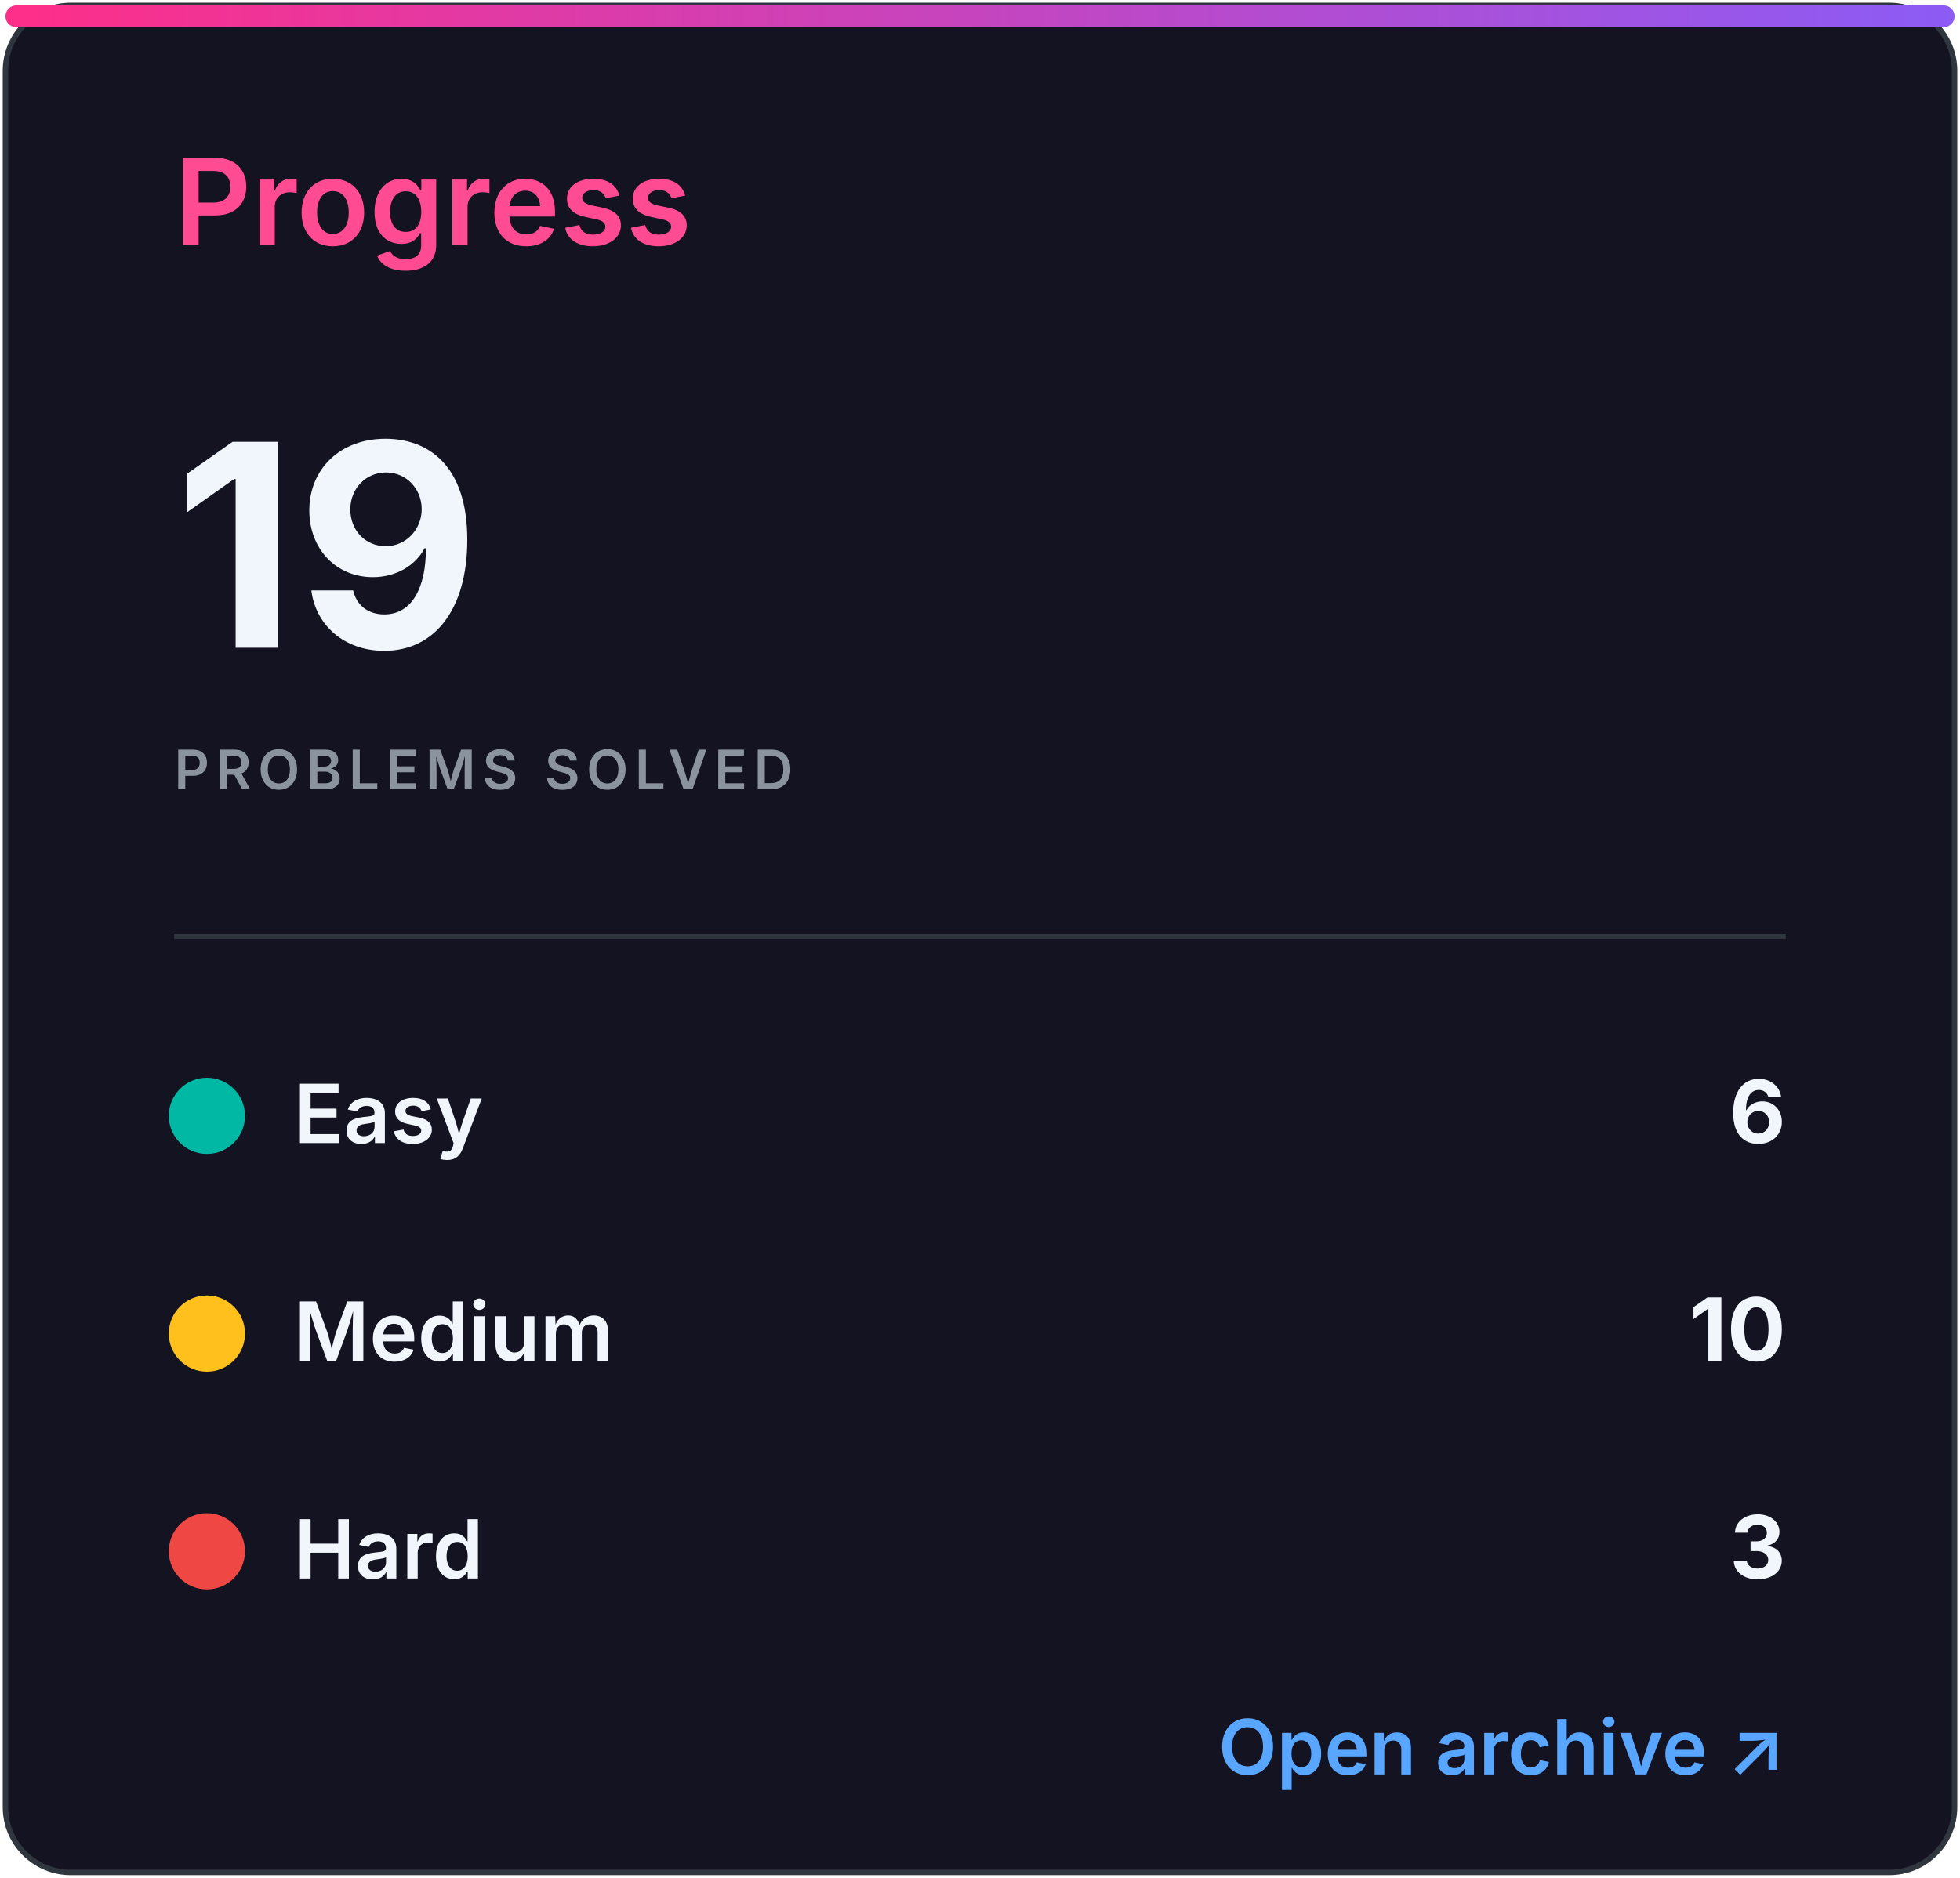
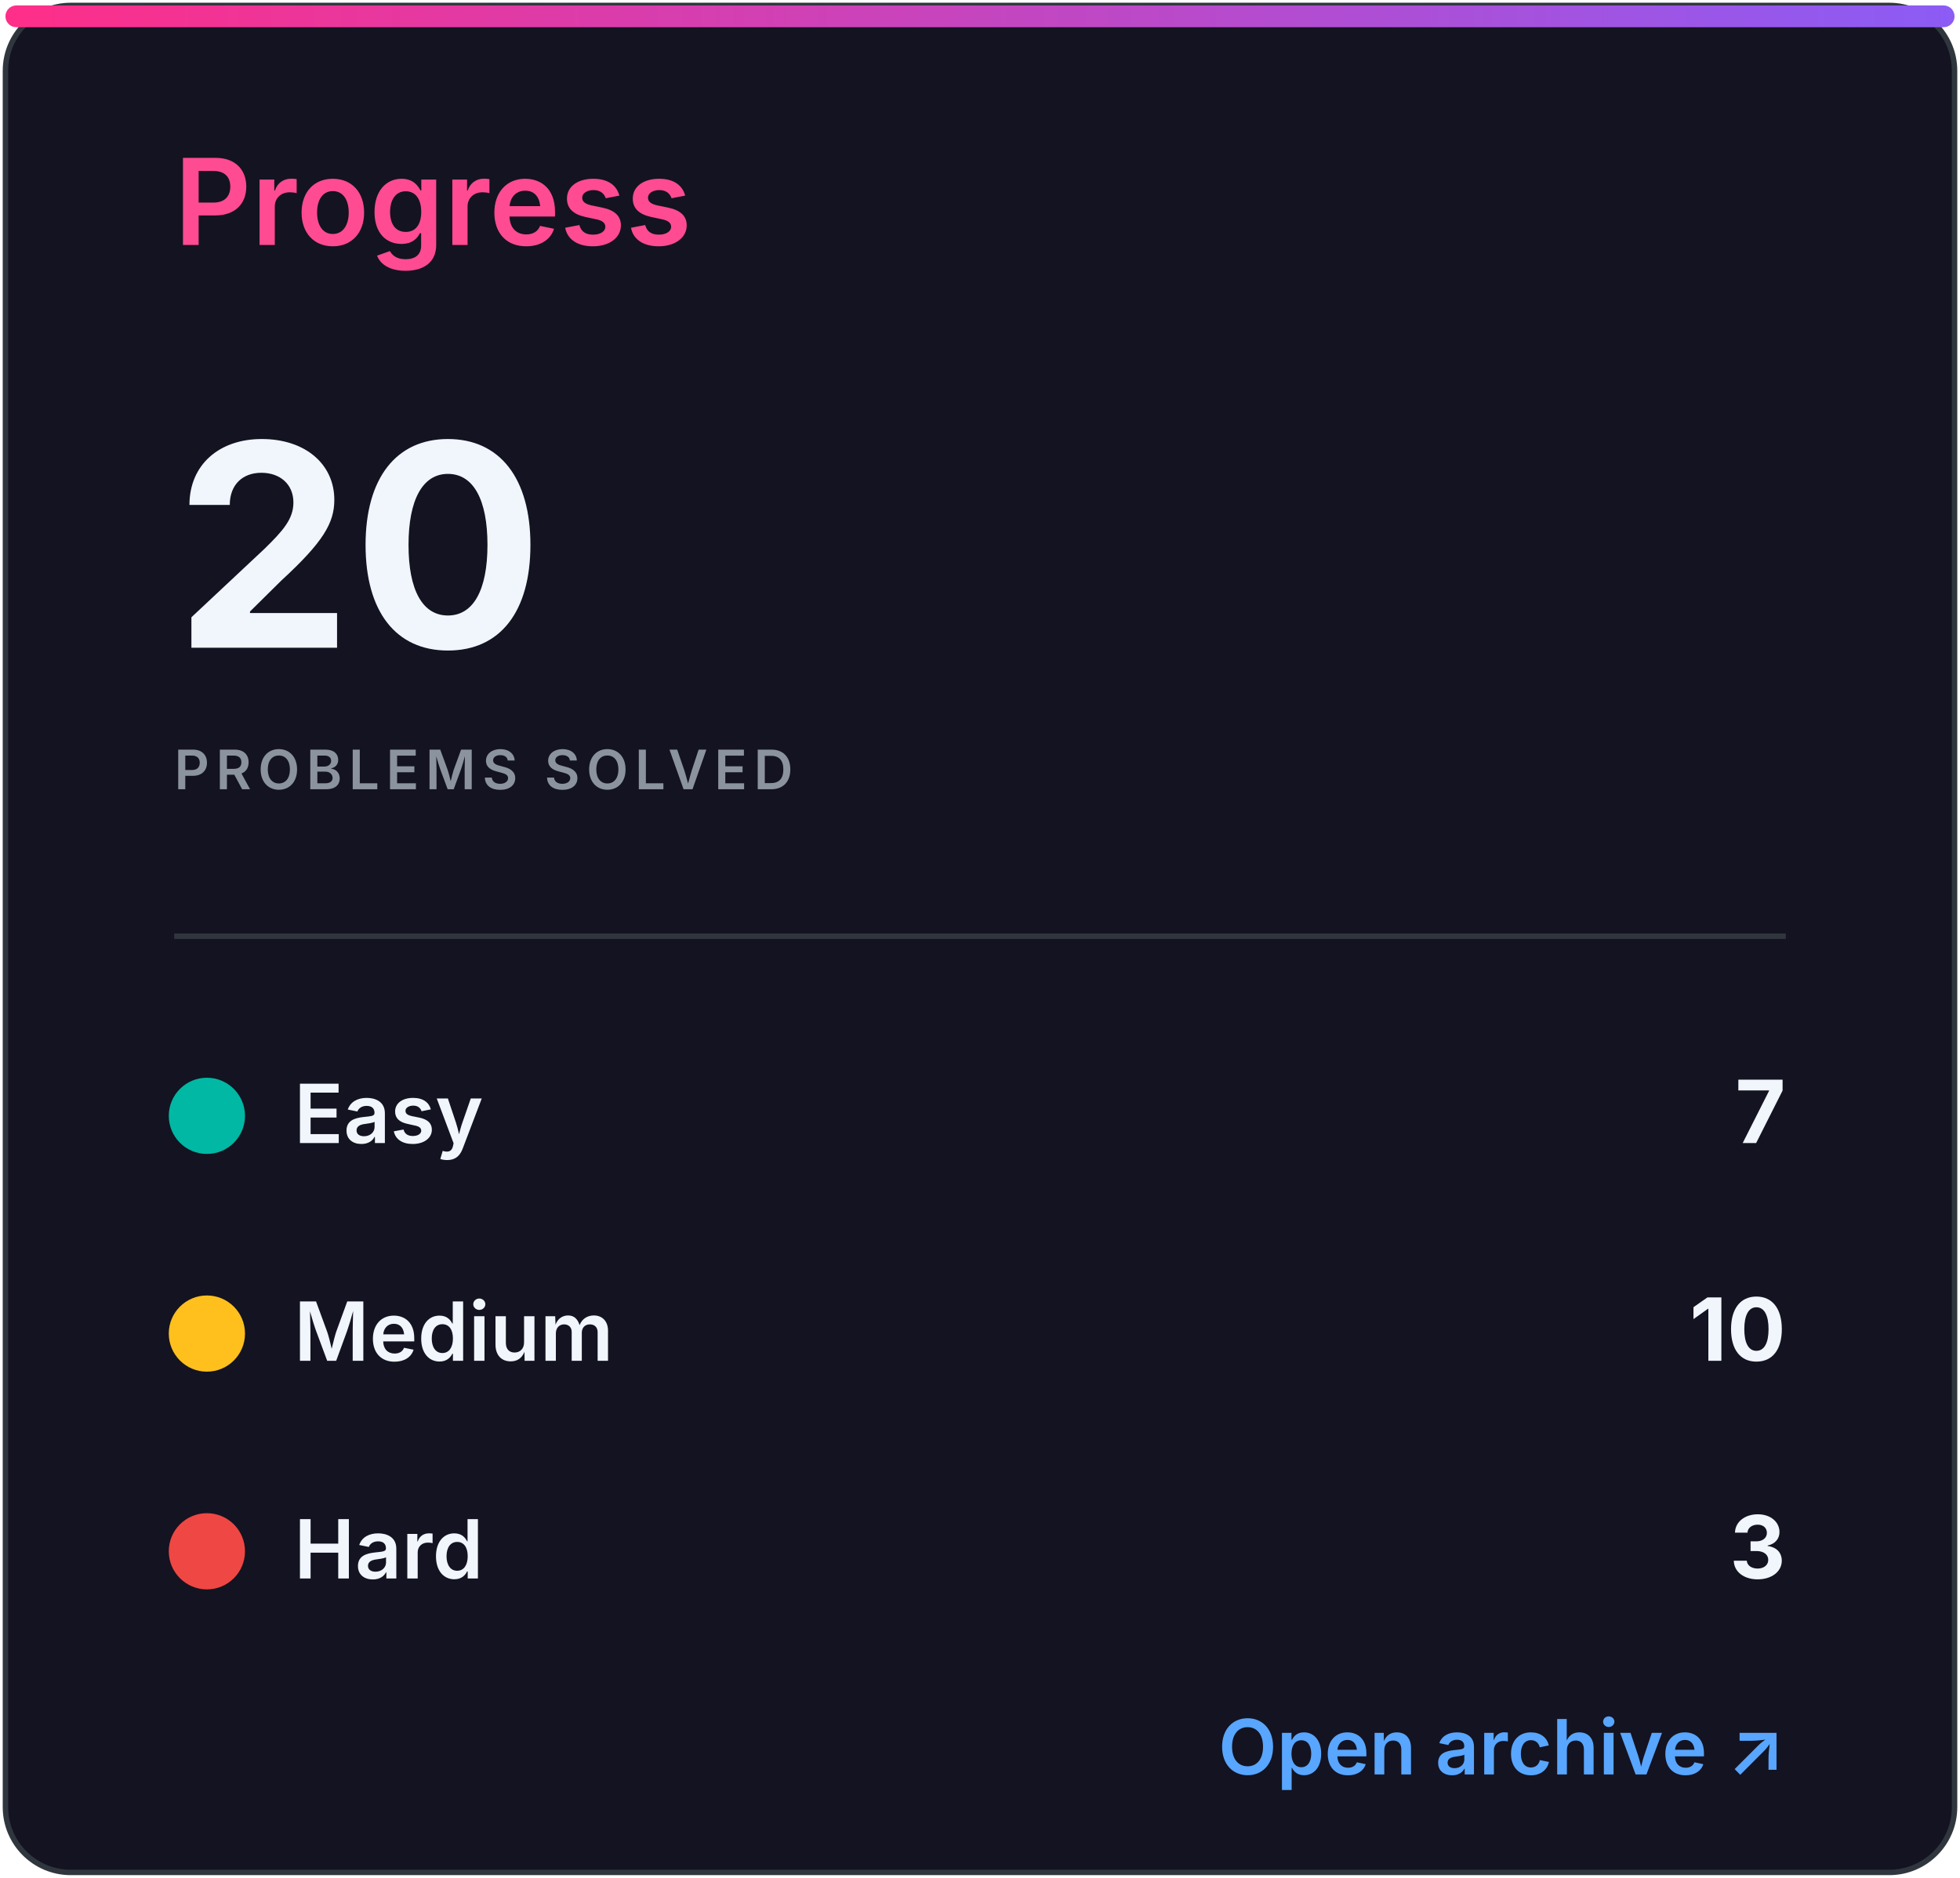
<svg xmlns="http://www.w3.org/2000/svg" width="360" height="345" viewBox="0 0 360 345" role="img" aria-labelledby="title desc">
  <defs>
    <linearGradient id="accent" x1="0" x2="1">
      <stop stop-color="#ff2e88" />
      <stop offset="1" stop-color="#8b5cf6" />
    </linearGradient>
    <clipPath id="bar">
      <rect x="32" y="82" width="296" height="8" rx="4" />
    </clipPath>
    <style>
.heading{font:600 22px -apple-system,BlinkMacSystemFont,'Segoe UI',sans-serif;fill:#ff4b91}
.eyebrow{font:600 10px -apple-system,BlinkMacSystemFont,'Segoe UI',sans-serif;letter-spacing:1.2px;fill:#8b949e}
.total{font:700 52px -apple-system,BlinkMacSystemFont,'Segoe UI',sans-serif;fill:#f0f6fc}
.metric{font:600 15px -apple-system,BlinkMacSystemFont,'Segoe UI',sans-serif;fill:#f0f6fc}
.count{font:700 16px -apple-system,BlinkMacSystemFont,'Segoe UI',sans-serif;fill:#f0f6fc}
.muted{font:500 13px -apple-system,BlinkMacSystemFont,'Segoe UI',sans-serif;fill:#8b949e}
.language{font:700 31px -apple-system,BlinkMacSystemFont,'Segoe UI',sans-serif;fill:#f0f6fc}
.link{font:600 14px -apple-system,BlinkMacSystemFont,'Segoe UI',sans-serif;fill:#58a6ff}
</style>
  </defs>
  <rect x="1" y="1" width="358" height="343" rx="12" fill="#141321" stroke="#30363d" />
  <rect x="1" y="1" width="358" height="4" rx="2" fill="url(#accent)" />
  <text x="32" y="45" class="heading">Progress</text>
-   <text x="32" y="119" class="total">19</text>
+   <text x="32" y="119" class="total">20</text>
  <text x="32" y="145" class="eyebrow">PROBLEMS SOLVED</text>
  <line x1="32" y1="172" x2="328" y2="172" stroke="#30363d" />
  <circle cx="38" cy="205" r="7" fill="#00b8a3" />
  <text x="54" y="210" class="metric">Easy</text>
-   <text x="328" y="210" class="count" text-anchor="end">6</text>
+   <text x="328" y="210" class="count" text-anchor="end">7</text>
  <circle cx="38" cy="245" r="7" fill="#ffc01e" />
  <text x="54" y="250" class="metric">Medium</text>
  <text x="328" y="250" class="count" text-anchor="end">10</text>
  <circle cx="38" cy="285" r="7" fill="#ef4743" />
  <text x="54" y="290" class="metric">Hard</text>
  <text x="328" y="290" class="count" text-anchor="end">3</text>
  <text x="328" y="326" class="link" text-anchor="end">Open archive ↗</text>
</svg>
